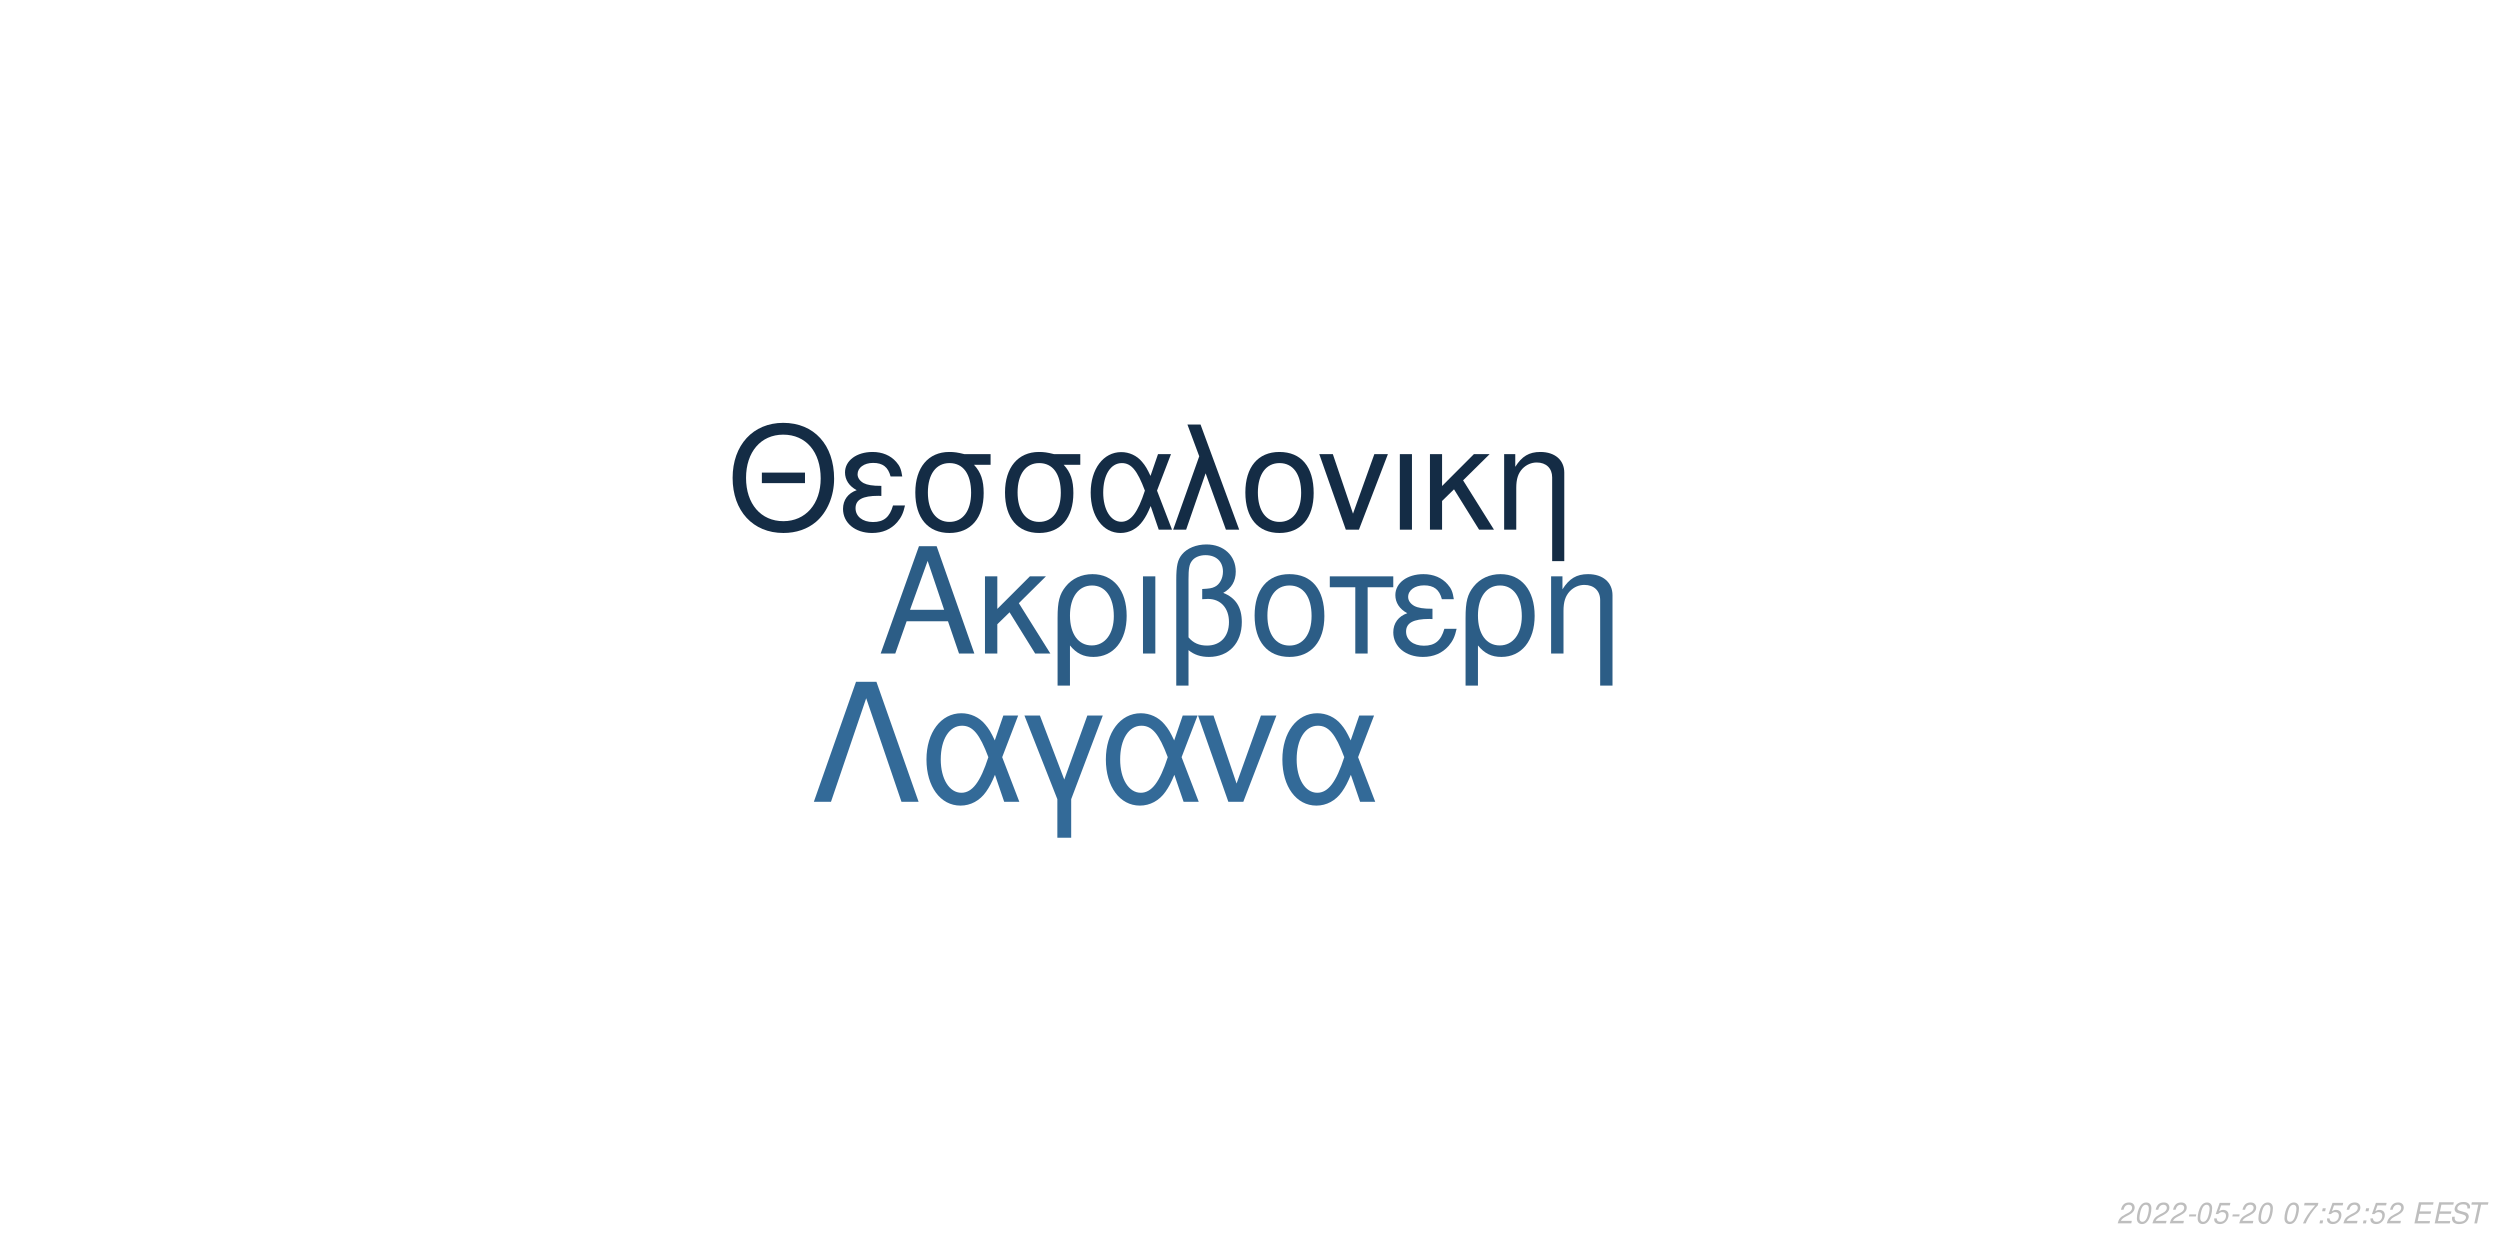
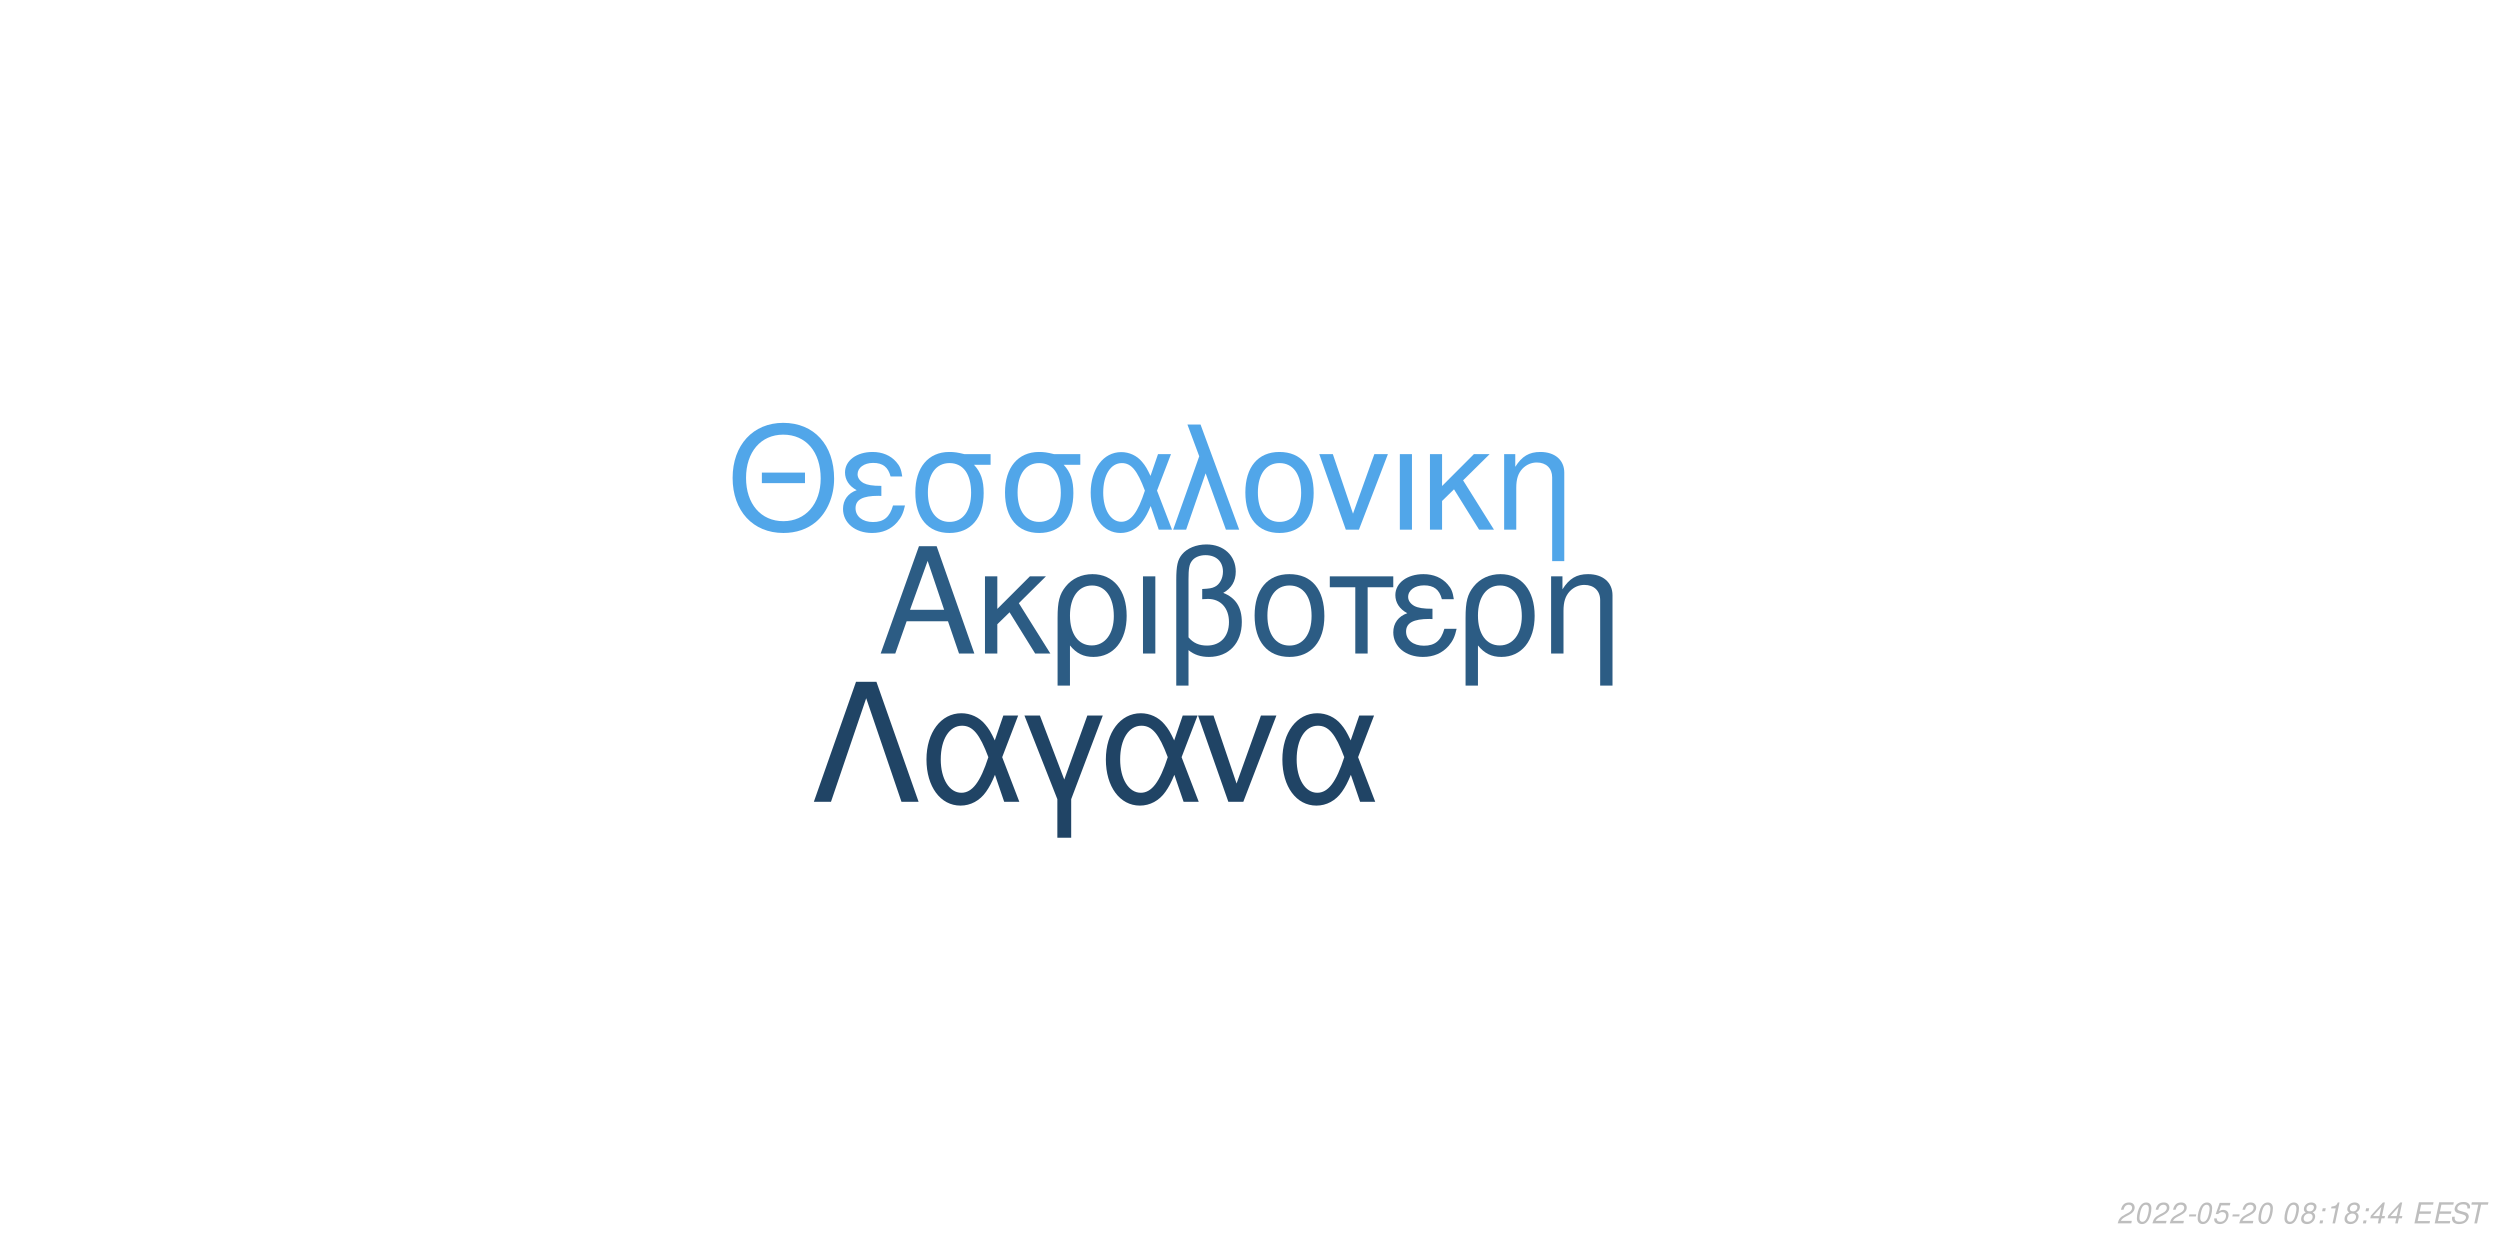
<svg xmlns="http://www.w3.org/2000/svg" xmlns:xlink="http://www.w3.org/1999/xlink" width="864pt" height="432pt" viewBox="0 0 864 432" version="1.1">
  <defs>
    <g>
      <symbol overflow="visible" id="glyph0-0">
        <path style="stroke:none;" d="" />
      </symbol>
      <symbol overflow="visible" id="glyph0-1">
        <path style="stroke:none;" d="M 24.125 -11.141 L 27.938 0 L 33.234 0 L 20.203 -37.094 L 14.094 -37.094 L 0.859 0 L 5.906 0 L 9.828 -11.141 Z M 22.797 -15.109 L 11 -15.109 L 17.094 -32.016 Z M 22.797 -15.109 " />
      </symbol>
      <symbol overflow="visible" id="glyph0-2">
        <path style="stroke:none;" d="M 7.172 -15.422 L 7.172 -26.672 L 2.906 -26.672 L 2.906 0 L 7.172 0 L 7.172 -10.125 L 11.406 -14.25 L 20.25 0 L 25.5 0 L 14.609 -17.406 L 23.969 -26.672 L 18.422 -26.672 Z M 7.172 -15.422 " />
      </symbol>
      <symbol overflow="visible" id="glyph0-3">
        <path style="stroke:none;" d="M 3 11.094 L 7.281 11.094 L 7.281 -2.797 C 9.516 -0.047 11.953 1.172 15.375 1.172 C 22.344 1.172 26.875 -4.422 26.875 -13.031 C 26.875 -21.891 22.297 -27.438 15.062 -27.438 C 11.297 -27.438 7.984 -25.906 5.797 -23.156 C 3.672 -20.516 3 -17.969 3 -12.359 Z M 14.906 -23.516 C 19.547 -23.516 22.438 -19.438 22.438 -12.922 C 22.438 -6.812 19.391 -2.797 14.812 -2.797 C 10.172 -2.797 7.281 -6.766 7.281 -13.125 C 7.281 -19.484 10.234 -23.516 14.906 -23.516 Z M 14.906 -23.516 " />
      </symbol>
      <symbol overflow="visible" id="glyph0-4">
        <path style="stroke:none;" d="M 3.516 0 L 7.781 0 L 7.781 -26.672 L 3.516 -26.672 Z M 3.516 0 " />
      </symbol>
      <symbol overflow="visible" id="glyph0-5">
        <path style="stroke:none;" d="M 4.016 11.094 L 8.25 11.094 L 8.25 -1.172 C 10.172 0.406 12.422 1.172 15.312 1.172 C 22.188 1.172 26.672 -3.609 26.672 -10.891 C 26.672 -15.984 24.578 -19.234 20.25 -20.969 C 23.109 -22.547 24.578 -25.031 24.578 -28.344 C 24.578 -33.844 20.406 -37.703 14.453 -37.703 C 10.938 -37.703 7.734 -36.391 6 -34.25 C 4.484 -32.422 4.016 -30.328 4.016 -25.391 Z M 8.25 -25.656 C 8.25 -29.359 8.5 -30.844 9.469 -32.062 C 10.375 -33.281 12.156 -34 14.094 -34 C 17.812 -34 20.156 -31.812 20.156 -28.297 C 20.156 -25.953 18.984 -23.812 17.297 -23.047 C 16.281 -22.547 15.469 -22.438 12.984 -22.297 L 12.984 -18.781 C 13.734 -18.828 14.344 -18.875 14.969 -18.875 C 19.344 -18.875 22.234 -15.719 22.234 -10.891 C 22.234 -5.906 19.281 -2.75 14.656 -2.75 C 11.953 -2.75 9.922 -3.609 8.25 -5.594 Z M 8.25 -25.656 " />
      </symbol>
      <symbol overflow="visible" id="glyph0-6">
        <path style="stroke:none;" d="M 14.094 -27.438 C 6.562 -27.438 2.094 -22.094 2.094 -13.125 C 2.094 -4.125 6.562 1.172 14.141 1.172 C 21.672 1.172 26.203 -4.172 26.203 -12.922 C 26.203 -22.188 21.828 -27.438 14.094 -27.438 Z M 14.141 -23.516 C 18.938 -23.516 21.781 -19.594 21.781 -12.984 C 21.781 -6.672 18.828 -2.75 14.141 -2.75 C 9.422 -2.75 6.516 -6.672 6.516 -13.125 C 6.516 -19.594 9.422 -23.516 14.141 -23.516 Z M 14.141 -23.516 " />
      </symbol>
      <symbol overflow="visible" id="glyph0-7">
        <path style="stroke:none;" d="M 7.891 0 L 12.156 0 L 12.156 -22.906 L 21.016 -22.906 L 21.016 -26.672 L -0.922 -26.672 L -0.922 -22.906 L 7.891 -22.906 Z M 7.891 0 " />
      </symbol>
      <symbol overflow="visible" id="glyph0-8">
        <path style="stroke:none;" d="M 14.562 -15.469 C 11.344 -15.469 9.562 -15.781 8.297 -16.438 C 6.922 -17.203 6.156 -18.328 6.156 -19.547 C 6.156 -21.891 8.453 -23.562 11.656 -23.562 C 15.062 -23.562 16.953 -22.094 17.812 -18.781 L 21.938 -18.781 C 21.578 -21.266 21.062 -22.5 19.797 -23.922 C 17.812 -26.203 14.906 -27.438 11.453 -27.438 C 5.797 -27.438 1.734 -24.375 1.734 -20.203 C 1.734 -17.609 3.156 -15.375 5.859 -13.938 C 2.797 -12.875 1.016 -10.484 1.016 -7.328 C 1.016 -2.391 5.297 1.172 11.25 1.172 C 14.969 1.172 17.906 -0.109 20.156 -2.641 C 21.578 -4.328 22.297 -5.797 22.906 -8.547 L 18.672 -8.547 C 17.5 -4.422 15.422 -2.703 11.609 -2.703 C 7.938 -2.703 5.438 -4.688 5.438 -7.578 C 5.438 -10.578 7.938 -11.953 13.484 -11.953 C 13.641 -11.953 14.094 -11.953 14.562 -11.906 Z M 14.562 -15.469 " />
      </symbol>
      <symbol overflow="visible" id="glyph0-9">
        <path style="stroke:none;" d="M 3.562 -26.672 L 3.562 0 L 7.844 0 L 7.844 -14.703 C 7.844 -17.906 8.5 -19.891 10.031 -21.531 C 11.406 -22.953 13.188 -23.719 15.062 -23.719 C 18.375 -23.719 20.516 -21.672 20.516 -18.469 L 20.516 11.094 L 24.781 11.094 L 24.781 -20.156 C 24.781 -24.578 21.469 -27.438 16.328 -27.438 C 12.359 -27.438 9.828 -25.906 7.484 -22.188 L 7.484 -26.672 Z M 3.562 -26.672 " />
      </symbol>
      <symbol overflow="visible" id="glyph1-0">
        <path style="stroke:none;" d="" />
      </symbol>
      <symbol overflow="visible" id="glyph1-1">
        <path style="stroke:none;" d="M 26.859 -19.734 L 11.953 -19.734 L 11.953 -16.094 L 26.859 -16.094 Z M 19.328 -36.922 C 8.922 -36.922 1.844 -29.25 1.844 -17.891 C 1.844 -6.484 8.875 1.141 19.391 1.141 C 23.812 1.141 27.703 -0.203 30.641 -2.688 C 34.578 -6.031 36.922 -11.656 36.922 -17.594 C 36.922 -29.297 30 -36.922 19.328 -36.922 Z M 19.328 -32.844 C 27.203 -32.844 32.281 -26.906 32.281 -17.688 C 32.281 -8.922 27.062 -2.938 19.391 -2.938 C 11.609 -2.938 6.484 -8.922 6.484 -17.891 C 6.484 -26.859 11.609 -32.844 19.328 -32.844 Z M 19.328 -32.844 " />
      </symbol>
      <symbol overflow="visible" id="glyph1-2">
        <path style="stroke:none;" d="M 14.25 -15.141 C 11.109 -15.141 9.375 -15.453 8.125 -16.094 C 6.781 -16.844 6.031 -17.938 6.031 -19.141 C 6.031 -21.422 8.266 -23.078 11.406 -23.078 C 14.75 -23.078 16.594 -21.625 17.438 -18.391 L 21.469 -18.391 C 21.125 -20.828 20.625 -22.031 19.391 -23.422 C 17.438 -25.656 14.594 -26.859 11.219 -26.859 C 5.688 -26.859 1.688 -23.875 1.688 -19.781 C 1.688 -17.234 3.094 -15.047 5.734 -13.656 C 2.734 -12.609 1 -10.266 1 -7.172 C 1 -2.344 5.188 1.141 11.016 1.141 C 14.656 1.141 17.547 -0.094 19.734 -2.594 C 21.125 -4.234 21.828 -5.688 22.422 -8.375 L 18.281 -8.375 C 17.141 -4.328 15.094 -2.641 11.359 -2.641 C 7.766 -2.641 5.328 -4.578 5.328 -7.422 C 5.328 -10.359 7.766 -11.703 13.203 -11.703 C 13.359 -11.703 13.797 -11.703 14.25 -11.656 Z M 14.25 -15.141 " />
      </symbol>
      <symbol overflow="visible" id="glyph1-3">
        <path style="stroke:none;" d="M 29 -26.109 L 19.938 -26.109 C 17.594 -26.703 16.438 -26.859 14.703 -26.859 C 7.469 -26.859 2.984 -21.469 2.984 -12.859 C 2.984 -4.031 7.375 1.141 14.797 1.141 C 22.172 1.141 26.609 -4.078 26.609 -12.656 C 26.609 -17.047 25.656 -19.828 23.266 -22.422 L 29 -22.422 Z M 14.797 -23.016 C 19.531 -23.016 22.266 -19.234 22.266 -12.75 C 22.266 -6.531 19.438 -2.688 14.797 -2.688 C 10.172 -2.688 7.328 -6.531 7.328 -12.859 C 7.328 -19.188 10.172 -23.016 14.797 -23.016 Z M 14.797 -23.016 " />
      </symbol>
      <symbol overflow="visible" id="glyph1-4">
        <path style="stroke:none;" d="M 29.344 -26.109 L 24.859 -26.109 L 22.266 -18.578 C 21.125 -21.031 20.484 -22.125 19.328 -23.469 C 17.547 -25.609 14.906 -26.812 12.156 -26.812 C 5.984 -26.812 1.594 -20.984 1.594 -12.812 C 1.594 -4.578 5.828 1.141 11.906 1.141 C 14.953 1.141 17.734 -0.344 19.625 -3.047 C 20.672 -4.531 21.281 -5.688 22.328 -8.172 L 25.109 0 L 29.703 0 L 24.516 -13.5 Z M 20.328 -13.5 C 17.891 -5.922 15.453 -2.734 12.156 -2.734 C 8.516 -2.734 5.922 -6.922 5.922 -12.812 C 5.922 -18.938 8.516 -23.016 12.359 -23.016 C 15.594 -23.016 17.688 -20.531 20.328 -13.5 Z M 20.328 -13.5 " />
      </symbol>
      <symbol overflow="visible" id="glyph1-5">
        <path style="stroke:none;" d="M 1.094 0 L 5.578 0 L 12.312 -19.484 L 19.328 0 L 23.922 0 L 10.562 -36.328 L 6.031 -36.328 L 10.109 -25.359 Z M 1.094 0 " />
      </symbol>
      <symbol overflow="visible" id="glyph1-6">
        <path style="stroke:none;" d="M 13.797 -26.859 C 6.422 -26.859 2.047 -21.625 2.047 -12.859 C 2.047 -4.031 6.422 1.141 13.859 1.141 C 21.234 1.141 25.656 -4.078 25.656 -12.656 C 25.656 -21.719 21.375 -26.859 13.797 -26.859 Z M 13.859 -23.016 C 18.531 -23.016 21.328 -19.188 21.328 -12.703 C 21.328 -6.531 18.438 -2.688 13.859 -2.688 C 9.219 -2.688 6.375 -6.531 6.375 -12.859 C 6.375 -19.188 9.219 -23.016 13.859 -23.016 Z M 13.859 -23.016 " />
      </symbol>
      <symbol overflow="visible" id="glyph1-7">
        <path style="stroke:none;" d="M 14.297 0 L 24.312 -26.109 L 19.625 -26.109 L 12.25 -5.531 L 5.281 -26.109 L 0.594 -26.109 L 9.766 0 Z M 14.297 0 " />
      </symbol>
      <symbol overflow="visible" id="glyph1-8">
        <path style="stroke:none;" d="M 3.438 0 L 7.625 0 L 7.625 -26.109 L 3.438 -26.109 Z M 3.438 0 " />
      </symbol>
      <symbol overflow="visible" id="glyph1-9">
        <path style="stroke:none;" d="M 7.031 -15.094 L 7.031 -26.109 L 2.844 -26.109 L 2.844 0 L 7.031 0 L 7.031 -9.922 L 11.156 -13.953 L 19.828 0 L 24.969 0 L 14.297 -17.047 L 23.469 -26.109 L 18.031 -26.109 Z M 7.031 -15.094 " />
      </symbol>
      <symbol overflow="visible" id="glyph1-10">
        <path style="stroke:none;" d="M 3.484 -26.109 L 3.484 0 L 7.672 0 L 7.672 -14.406 C 7.672 -17.547 8.328 -19.484 9.812 -21.078 C 11.156 -22.469 12.906 -23.219 14.75 -23.219 C 17.984 -23.219 20.078 -21.234 20.078 -18.094 L 20.078 10.859 L 24.266 10.859 L 24.266 -19.734 C 24.266 -24.062 21.031 -26.859 16 -26.859 C 12.109 -26.859 9.609 -25.359 7.328 -21.719 L 7.328 -26.109 Z M 3.484 -26.109 " />
      </symbol>
      <symbol overflow="visible" id="glyph2-0">
        <path style="stroke:none;" d="" />
      </symbol>
      <symbol overflow="visible" id="glyph2-1">
        <path style="stroke:none;" d="M 22.531 -41.484 L 15.484 -41.484 L 0.906 0 L 6.828 0 L 19 -35.797 L 31.188 0 L 37.109 0 Z M 22.531 -41.484 " />
      </symbol>
      <symbol overflow="visible" id="glyph2-2">
        <path style="stroke:none;" d="M 33.516 -29.812 L 28.391 -29.812 L 25.438 -21.219 C 24.125 -24.016 23.391 -25.266 22.078 -26.797 C 20.031 -29.25 17.016 -30.609 13.891 -30.609 C 6.828 -30.609 1.828 -23.953 1.828 -14.625 C 1.828 -5.234 6.656 1.312 13.594 1.312 C 17.078 1.312 20.266 -0.391 22.422 -3.469 C 23.609 -5.172 24.297 -6.484 25.5 -9.328 L 28.688 0 L 33.922 0 L 28 -15.422 Z M 23.219 -15.422 C 20.422 -6.766 17.641 -3.125 13.891 -3.125 C 9.734 -3.125 6.766 -7.906 6.766 -14.625 C 6.766 -21.625 9.734 -26.297 14.109 -26.297 C 17.812 -26.297 20.203 -23.453 23.219 -15.422 Z M 23.219 -15.422 " />
      </symbol>
      <symbol overflow="visible" id="glyph2-3">
        <path style="stroke:none;" d="M 12.062 12.406 L 16.844 12.406 L 16.844 -0.906 L 27.766 -29.812 L 22.422 -29.812 L 14.453 -7.688 L 6.031 -29.812 L 0.688 -29.812 L 12.062 -0.906 Z M 12.062 12.406 " />
      </symbol>
      <symbol overflow="visible" id="glyph2-4">
        <path style="stroke:none;" d="M 16.328 0 L 27.766 -29.812 L 22.422 -29.812 L 14 -6.312 L 6.031 -29.812 L 0.688 -29.812 L 11.156 0 Z M 16.328 0 " />
      </symbol>
      <symbol overflow="visible" id="glyph3-0">
        <path style="stroke:none;" d="" />
      </symbol>
      <symbol overflow="visible" id="glyph3-1">
        <path style="stroke:none;" d="M 5.234 -0.875 L 1.469 -0.875 C 1.641 -1.375 2.203 -1.891 3.109 -2.344 L 4.234 -2.938 C 5.562 -3.625 6.219 -4.469 6.219 -5.484 C 6.219 -5.938 6.062 -6.359 5.797 -6.656 C 5.469 -7.047 4.984 -7.234 4.312 -7.234 C 2.766 -7.234 1.891 -6.453 1.484 -4.734 L 2.375 -4.734 C 2.484 -5.188 2.609 -5.484 2.797 -5.75 C 3.094 -6.203 3.609 -6.453 4.188 -6.453 C 4.891 -6.453 5.344 -6.031 5.344 -5.375 C 5.344 -4.703 4.859 -4.094 4.016 -3.656 L 2.984 -3.125 C 1.234 -2.188 0.797 -1.656 0.344 -0.016 L 5.047 -0.016 Z M 5.234 -0.875 " />
      </symbol>
      <symbol overflow="visible" id="glyph3-2">
        <path style="stroke:none;" d="M 4.203 -7.234 C 3.375 -7.234 2.688 -6.812 2.125 -5.984 C 1.484 -5.047 0.984 -3.188 0.984 -1.734 C 0.984 -1.109 1.172 -0.562 1.484 -0.266 C 1.797 0.047 2.281 0.234 2.766 0.234 C 3.625 0.234 4.281 -0.156 4.859 -1.016 C 5.516 -1.953 6 -3.797 6 -5.266 C 6 -6.5 5.328 -7.234 4.203 -7.234 Z M 4.094 -6.453 C 4.734 -6.453 5.125 -5.984 5.125 -5.156 C 5.125 -4.203 4.781 -2.625 4.406 -1.812 C 3.984 -0.938 3.516 -0.547 2.875 -0.547 C 2.25 -0.547 1.875 -1.031 1.875 -1.828 C 1.875 -2.797 2.203 -4.344 2.594 -5.203 C 2.984 -6.047 3.453 -6.453 4.094 -6.453 Z M 4.094 -6.453 " />
      </symbol>
      <symbol overflow="visible" id="glyph3-3">
        <path style="stroke:none;" d="M 3.516 -3.125 L 1.125 -3.125 L 0.969 -2.406 L 3.359 -2.406 Z M 3.516 -3.125 " />
      </symbol>
      <symbol overflow="visible" id="glyph3-4">
        <path style="stroke:none;" d="M 6.297 -7.094 L 2.594 -7.094 L 1.234 -3.234 L 2.047 -3.234 C 2.656 -3.766 2.938 -3.906 3.531 -3.906 C 4.328 -3.906 4.797 -3.453 4.797 -2.688 C 4.797 -1.438 3.969 -0.547 2.828 -0.547 C 2.031 -0.547 1.609 -0.938 1.578 -1.734 L 0.703 -1.734 L 0.703 -1.516 C 0.703 -0.938 0.844 -0.547 1.188 -0.266 C 1.562 0.062 2.078 0.234 2.703 0.234 C 3.656 0.234 4.391 -0.156 4.984 -0.922 C 5.422 -1.5 5.672 -2.234 5.672 -2.953 C 5.672 -4 4.938 -4.672 3.812 -4.672 C 3.328 -4.672 2.906 -4.547 2.406 -4.234 L 3.109 -6.219 L 6.109 -6.219 Z M 6.297 -7.094 " />
      </symbol>
      <symbol overflow="visible" id="glyph3-5">
        <path style="stroke:none;" d="" />
      </symbol>
      <symbol overflow="visible" id="glyph3-6">
-         <path style="stroke:none;" d="M 6.703 -7.094 L 1.953 -7.094 L 1.766 -6.219 L 5.594 -6.219 C 3.344 -3.688 2.266 -2.109 1.375 0 L 2.344 0 C 3.031 -1.906 4.828 -4.594 6.547 -6.281 Z M 6.703 -7.094 " />
+         <path style="stroke:none;" d="M 4.766 -3.797 C 5.078 -3.969 5.234 -4.078 5.438 -4.234 C 5.812 -4.594 6.062 -5.172 6.062 -5.734 C 6.062 -6.625 5.344 -7.234 4.266 -7.234 C 2.812 -7.234 1.703 -6.219 1.703 -4.875 C 1.703 -4.406 1.875 -4.125 2.359 -3.812 C 1.297 -3.312 0.75 -2.516 0.75 -1.469 C 0.75 -0.438 1.547 0.234 2.812 0.234 C 3.656 0.234 4.359 -0.094 4.938 -0.734 C 5.359 -1.234 5.609 -1.859 5.609 -2.438 C 5.609 -3.047 5.312 -3.516 4.766 -3.797 Z M 4.109 -6.453 C 4.797 -6.453 5.188 -6.125 5.188 -5.578 C 5.188 -5.266 5.062 -4.922 4.859 -4.672 C 4.562 -4.312 4.188 -4.156 3.656 -4.156 C 2.984 -4.156 2.594 -4.453 2.594 -4.984 C 2.594 -5.859 3.203 -6.453 4.109 -6.453 Z M 3.453 -3.406 C 4.234 -3.406 4.734 -2.984 4.734 -2.312 C 4.734 -1.312 3.922 -0.547 2.875 -0.547 C 2.125 -0.547 1.625 -0.969 1.625 -1.625 C 1.625 -2.609 2.438 -3.406 3.453 -3.406 Z M 3.453 -3.406 " />
      </symbol>
      <symbol overflow="visible" id="glyph3-7">
        <path style="stroke:none;" d="M 2.359 -1.031 L 1.312 -1.031 L 1.094 0 L 2.141 0 Z M 3.266 -5.234 L 2.219 -5.234 L 2 -4.203 L 3.047 -4.203 Z M 3.266 -5.234 " />
      </symbol>
      <symbol overflow="visible" id="glyph3-8">
+         <path style="stroke:none;" d="M 3.703 -5.188 L 2.594 0 L 3.469 0 L 5.016 -7.234 L 4.438 -7.234 C 3.906 -6.156 3.688 -6.016 2.234 -5.812 L 2.109 -5.188 Z M 3.703 -5.188 " />
+       </symbol>
+       <symbol overflow="visible" id="glyph3-9">
+         <path style="stroke:none;" d="M 3.625 -1.75 L 3.266 0 L 4.141 0 L 4.516 -1.75 L 5.562 -1.75 L 5.734 -2.531 L 4.688 -2.531 L 5.688 -7.234 L 5.016 -7.234 L 0.844 -2.672 L 0.641 -1.75 Z M 3.797 -2.531 L 1.594 -2.531 L 4.469 -5.703 Z M 3.797 -2.531 " />
+       </symbol>
+       <symbol overflow="visible" id="glyph3-10">
        <path style="stroke:none;" d="M 2.547 -3.312 L 6.5 -3.312 L 6.688 -4.141 L 2.719 -4.141 L 3.219 -6.469 L 7.344 -6.469 L 7.516 -7.297 L 2.453 -7.297 L 0.906 0 L 6.125 0 L 6.297 -0.812 L 2.016 -0.812 Z M 2.547 -3.312 " />
      </symbol>
-       <symbol overflow="visible" id="glyph3-9">
+       <symbol overflow="visible" id="glyph3-11">
        <path style="stroke:none;" d="M 7.062 -5.156 C 7.125 -5.438 7.141 -5.562 7.141 -5.703 C 7.141 -6.156 6.938 -6.594 6.594 -6.891 C 6.188 -7.25 5.656 -7.406 4.875 -7.406 C 3.844 -7.406 3.047 -7.125 2.5 -6.562 C 2.094 -6.141 1.781 -5.438 1.781 -4.922 C 1.781 -4.297 2.219 -3.766 2.891 -3.562 L 4.594 -3.094 C 5.406 -2.859 5.734 -2.578 5.734 -2.094 C 5.734 -1.781 5.547 -1.406 5.266 -1.141 C 4.844 -0.766 4.266 -0.578 3.453 -0.578 C 2.328 -0.578 1.812 -0.984 1.812 -1.906 C 1.812 -2.047 1.812 -2.125 1.844 -2.312 L 0.984 -2.312 C 0.906 -2.062 0.891 -1.906 0.891 -1.688 C 0.891 -0.484 1.797 0.234 3.297 0.234 C 4.359 0.234 5.234 -0.062 5.812 -0.609 C 6.344 -1.078 6.688 -1.797 6.688 -2.375 C 6.688 -2.641 6.609 -2.906 6.453 -3.156 C 6.234 -3.5 5.938 -3.703 5.469 -3.828 L 3.75 -4.312 C 2.984 -4.547 2.734 -4.734 2.734 -5.188 C 2.734 -5.547 2.875 -5.844 3.188 -6.109 C 3.547 -6.438 4.031 -6.594 4.703 -6.594 C 5.266 -6.594 5.688 -6.484 5.906 -6.297 C 6.094 -6.125 6.219 -5.797 6.219 -5.516 C 6.219 -5.422 6.203 -5.344 6.188 -5.156 Z M 7.062 -5.156 " />
      </symbol>
-       <symbol overflow="visible" id="glyph3-10">
+       <symbol overflow="visible" id="glyph3-12">
        <path style="stroke:none;" d="M 4.938 -6.469 L 7.312 -6.469 L 7.484 -7.297 L 1.75 -7.297 L 1.578 -6.469 L 3.984 -6.469 L 2.609 0 L 3.547 0 Z M 4.938 -6.469 " />
      </symbol>
    </g>
  </defs>
  <g id="surface1">
    <rect x="0" y="0" width="864" height="432" style="fill:rgb(100%,100%,100%);fill-opacity:1;stroke:none;" />
-     <g style="fill:rgb(17.255%,36.471%,52.549%);fill-opacity:1;">
+     <g style="fill:rgb(17.255%,36.078%,51.765%);fill-opacity:1;">
      <use xlink:href="#glyph0-1" x="303.5" y="225.861" />
      <use xlink:href="#glyph0-2" x="337.5" y="225.861" />
      <use xlink:href="#glyph0-3" x="362.5" y="225.861" />
      <use xlink:href="#glyph0-4" x="391.5" y="225.861" />
      <use xlink:href="#glyph0-5" x="402.5" y="225.861" />
      <use xlink:href="#glyph0-6" x="431.5" y="225.861" />
      <use xlink:href="#glyph0-7" x="460.5" y="225.861" />
      <use xlink:href="#glyph0-8" x="480.5" y="225.861" />
      <use xlink:href="#glyph0-3" x="503.5" y="225.861" />
      <use xlink:href="#glyph0-9" x="532.5" y="225.861" />
    </g>
-     <g style="fill:rgb(7.843%,17.255%,27.059%);fill-opacity:1;">
+     <g style="fill:rgb(31.765%,65.098%,91.373%);fill-opacity:1;">
      <use xlink:href="#glyph1-1" x="251.348" y="183.058" />
      <use xlink:href="#glyph1-2" x="290.348" y="183.058" />
      <use xlink:href="#glyph1-3" x="313.348" y="183.058" />
      <use xlink:href="#glyph1-3" x="344.348" y="183.058" />
      <use xlink:href="#glyph1-4" x="375.348" y="183.058" />
      <use xlink:href="#glyph1-5" x="404.348" y="183.058" />
      <use xlink:href="#glyph1-6" x="428.348" y="183.058" />
      <use xlink:href="#glyph1-7" x="455.348" y="183.058" />
      <use xlink:href="#glyph1-8" x="480.348" y="183.058" />
      <use xlink:href="#glyph1-9" x="491.348" y="183.058" />
      <use xlink:href="#glyph1-10" x="516.348" y="183.058" />
    </g>
-     <g style="fill:rgb(20%,41.569%,59.608%);fill-opacity:1;">
+     <g style="fill:rgb(12.549%,26.667%,39.608%);fill-opacity:1;">
      <use xlink:href="#glyph2-1" x="280.359" y="277.105" />
      <use xlink:href="#glyph2-2" x="318.359" y="277.105" />
      <use xlink:href="#glyph2-3" x="353.359" y="277.105" />
      <use xlink:href="#glyph2-2" x="380.359" y="277.105" />
      <use xlink:href="#glyph2-4" x="413.359" y="277.105" />
      <use xlink:href="#glyph2-2" x="441.359" y="277.105" />
    </g>
    <g style="fill:rgb(74.51%,74.51%,74.51%);fill-opacity:1;">
      <use xlink:href="#glyph3-1" x="731.52" y="422.81" />
      <use xlink:href="#glyph3-2" x="737.52" y="422.81" />
      <use xlink:href="#glyph3-1" x="743.52" y="422.81" />
      <use xlink:href="#glyph3-1" x="749.52" y="422.81" />
      <use xlink:href="#glyph3-3" x="755.52" y="422.81" />
      <use xlink:href="#glyph3-2" x="758.52" y="422.81" />
      <use xlink:href="#glyph3-4" x="764.52" y="422.81" />
      <use xlink:href="#glyph3-3" x="770.52" y="422.81" />
      <use xlink:href="#glyph3-1" x="773.52" y="422.81" />
      <use xlink:href="#glyph3-2" x="779.52" y="422.81" />
      <use xlink:href="#glyph3-5" x="785.52" y="422.81" />
      <use xlink:href="#glyph3-2" x="788.52" y="422.81" />
      <use xlink:href="#glyph3-6" x="794.52" y="422.81" />
      <use xlink:href="#glyph3-7" x="800.52" y="422.81" />
-       <use xlink:href="#glyph3-4" x="803.52" y="422.81" />
-       <use xlink:href="#glyph3-1" x="809.52" y="422.81" />
+       <use xlink:href="#glyph3-8" x="803.52" y="422.81" />
+       <use xlink:href="#glyph3-6" x="809.52" y="422.81" />
      <use xlink:href="#glyph3-7" x="815.52" y="422.81" />
-       <use xlink:href="#glyph3-4" x="818.52" y="422.81" />
-       <use xlink:href="#glyph3-1" x="824.52" y="422.81" />
+       <use xlink:href="#glyph3-9" x="818.52" y="422.81" />
+       <use xlink:href="#glyph3-9" x="824.52" y="422.81" />
      <use xlink:href="#glyph3-5" x="830.52" y="422.81" />
-       <use xlink:href="#glyph3-8" x="833.52" y="422.81" />
-       <use xlink:href="#glyph3-8" x="840.52" y="422.81" />
-       <use xlink:href="#glyph3-9" x="846.52" y="422.81" />
-       <use xlink:href="#glyph3-10" x="852.52" y="422.81" />
+       <use xlink:href="#glyph3-10" x="833.52" y="422.81" />
+       <use xlink:href="#glyph3-10" x="840.52" y="422.81" />
+       <use xlink:href="#glyph3-11" x="846.52" y="422.81" />
+       <use xlink:href="#glyph3-12" x="852.52" y="422.81" />
    </g>
  </g>
</svg>
